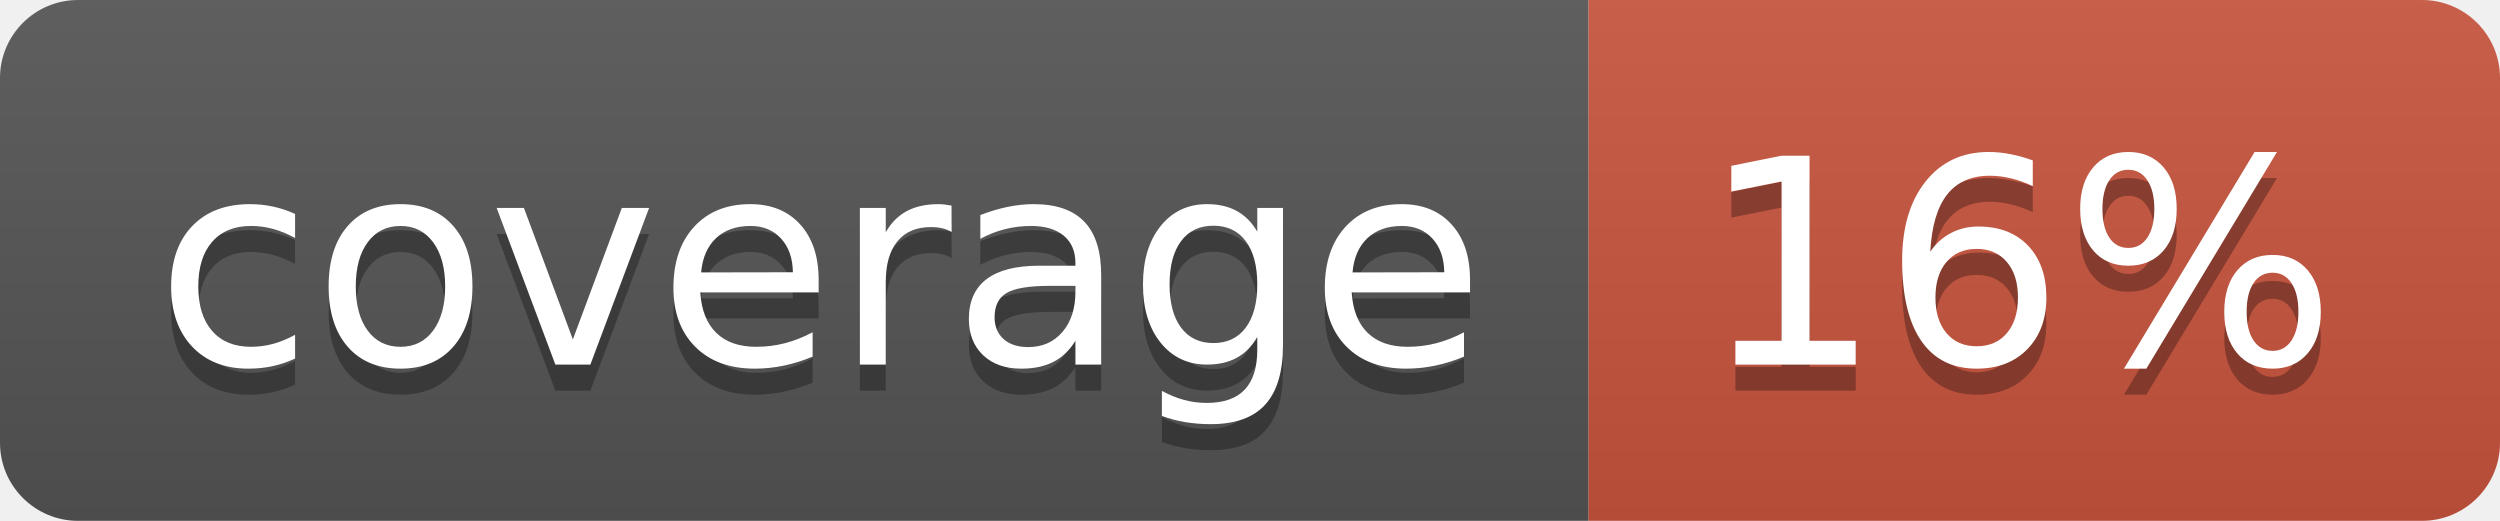
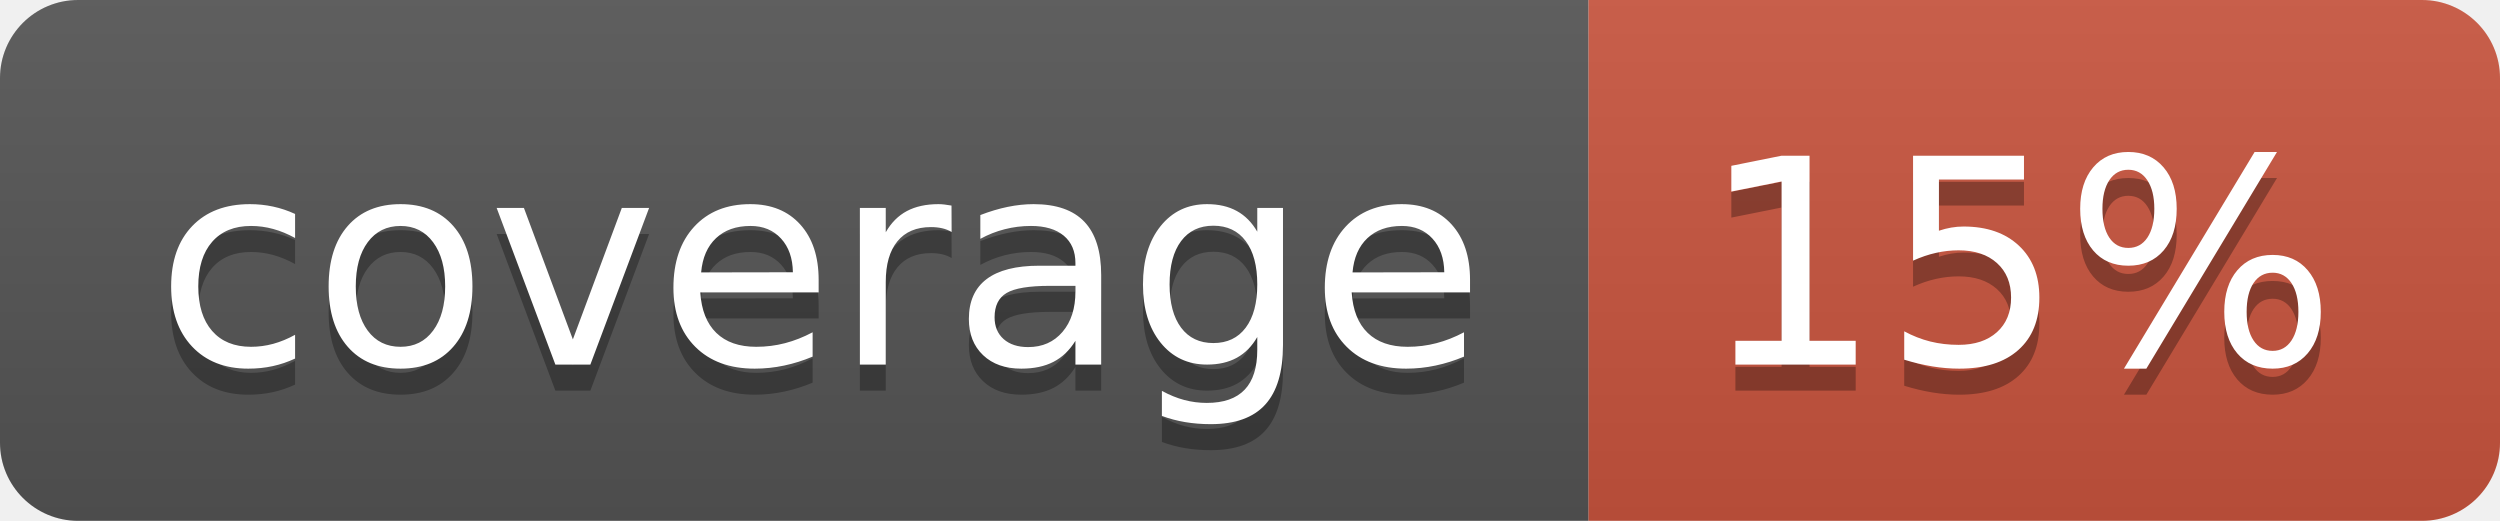
<svg xmlns="http://www.w3.org/2000/svg" width="96" height="20">
  <linearGradient id="b" x2="0" y2="100%">
    <stop offset="0" stop-color="#bbb" stop-opacity=".1" />
    <stop offset="1" stop-opacity=".1" />
  </linearGradient>
  <clipPath id="a">
    <rect width="96" height="20" rx="3" fill="#fff" />
  </clipPath>
  <g clip-path="url(#a)">
    <path fill="#555" d="M0 0h61v20H0z" />
    <path fill="#CA553E" d="M61 0h35v20H61z" />
    <path fill="url(#b)" d="M0 0h96v20H0z" />
  </g>
  <g fill="#fff" text-anchor="middle" font-family="DejaVu Sans,Verdana,Geneva,sans-serif" font-size="110">
    <text x="315" y="150" fill="#010101" fill-opacity=".3" transform="scale(.1)" textLength="510">coverage</text>
    <text x="315" y="140" transform="scale(.1)" textLength="510">coverage</text>
-     <text x="775" y="150" fill="#010101" fill-opacity=".3" transform="scale(.1)" textLength="250">16%</text>
-     <text x="775" y="140" transform="scale(.1)" textLength="250">16%</text>
+     <text x="775" y="150" fill="#010101" fill-opacity=".3" transform="scale(.1)" textLength="250">15%</text>
+     <text x="775" y="140" transform="scale(.1)" textLength="250">15%</text>
  </g>
</svg>
